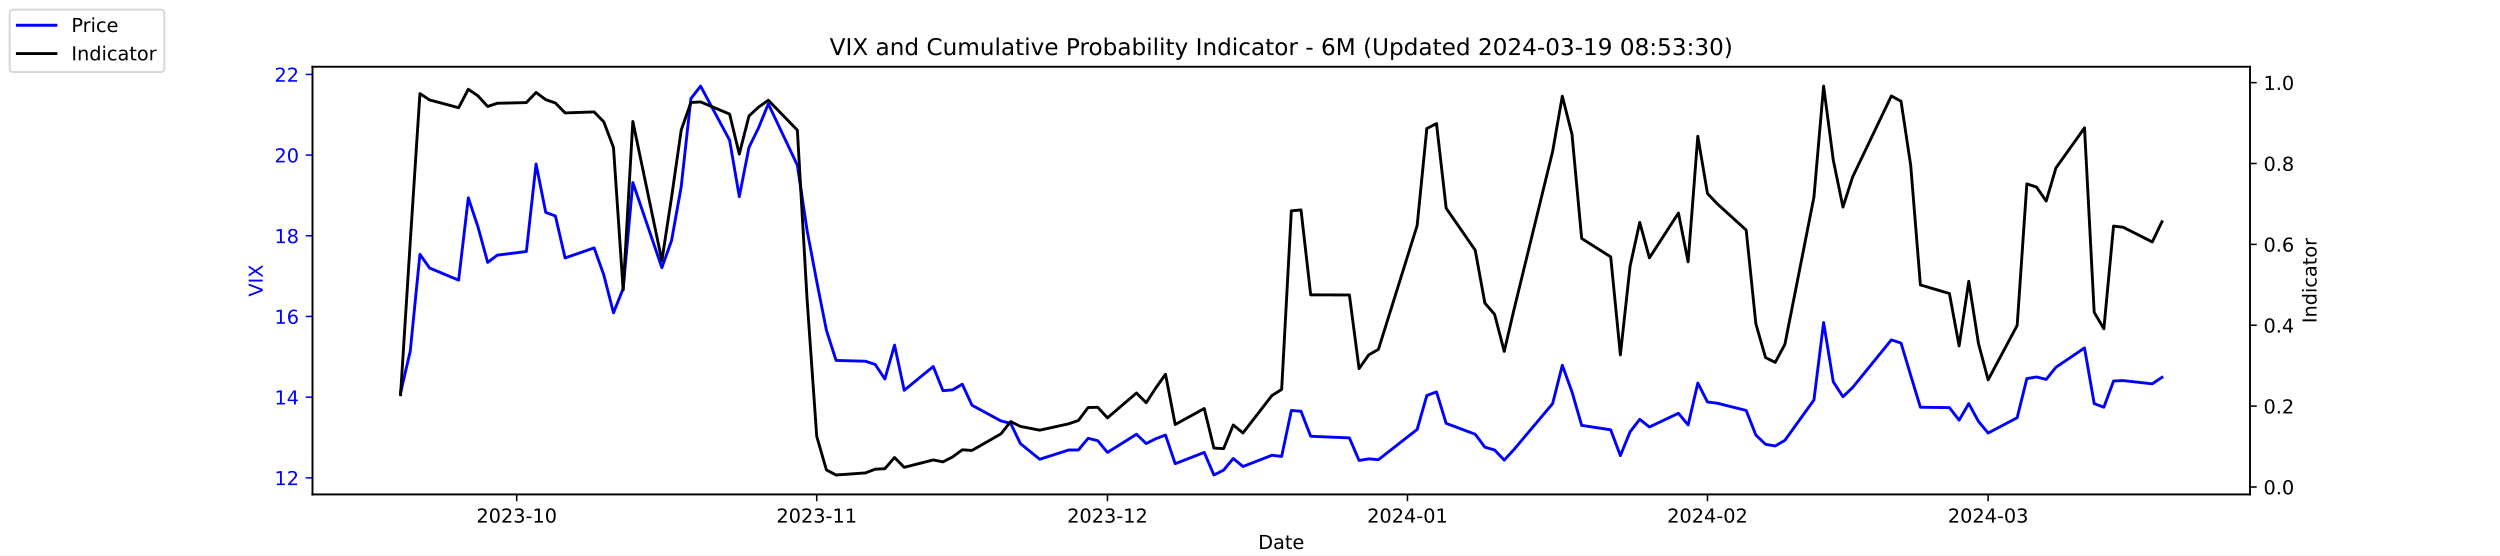
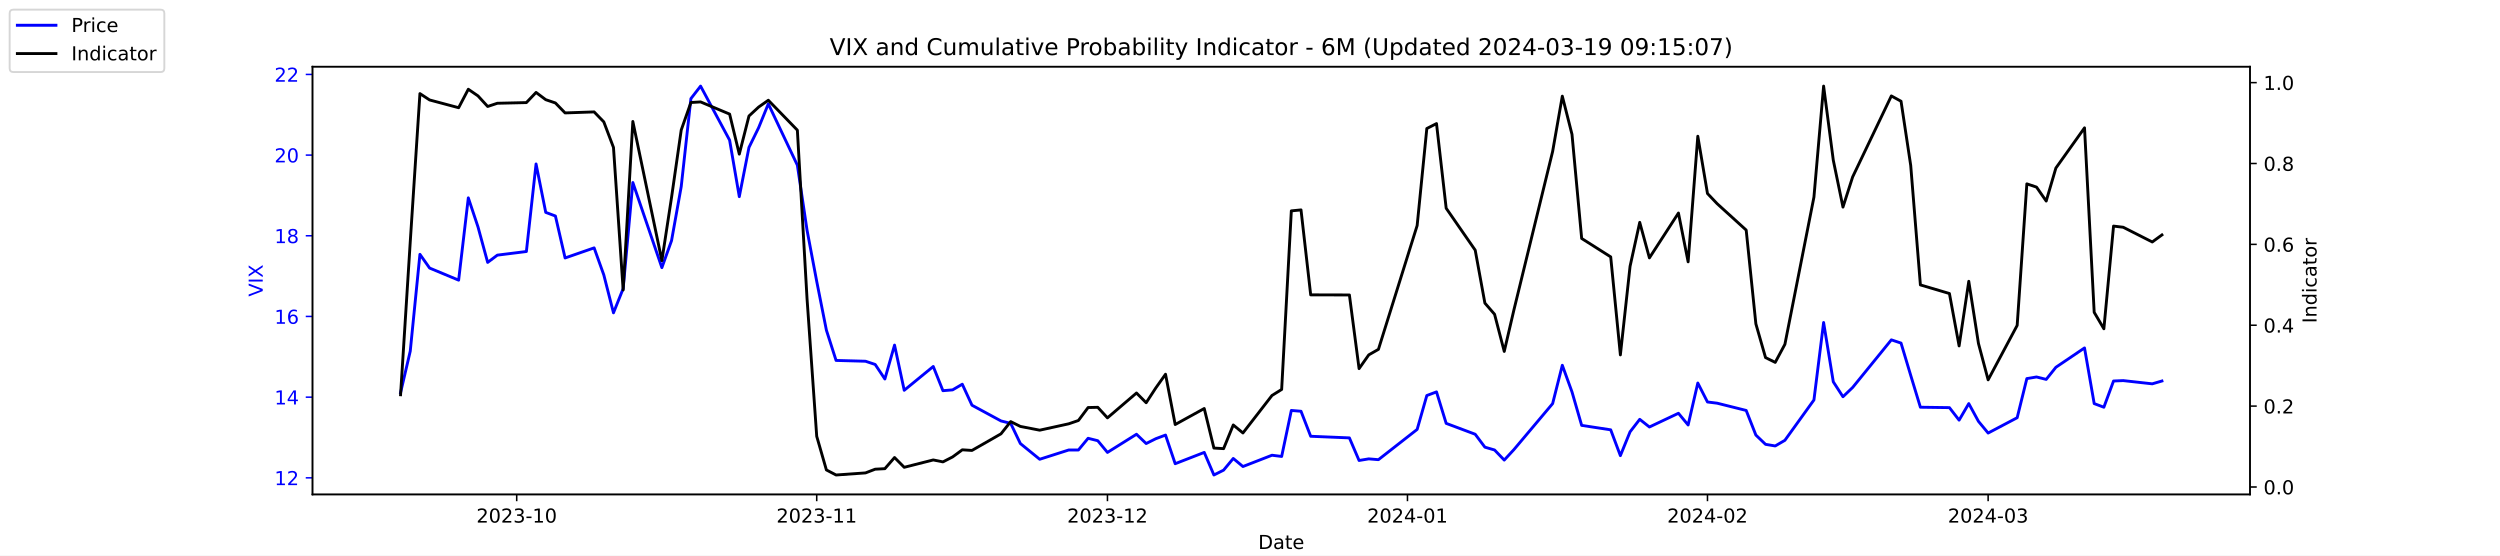
<svg xmlns="http://www.w3.org/2000/svg" xmlns:xlink="http://www.w3.org/1999/xlink" width="1296pt" height="288pt" viewBox="0 0 1296 288" version="1.1">
  <defs>
    <style type="text/css">*{stroke-linejoin: round; stroke-linecap: butt}</style>
  </defs>
  <g id="figure_1">
    <g id="patch_1">
      <path d="M 0 288  L 1296 288  L 1296 0  L 0 0  z " style="fill: #ffffff" />
    </g>
    <g id="axes_1">
      <g id="patch_2">
        <path d="M 162 256.32  L 1166.4 256.32  L 1166.4 34.56  L 162 34.56  z " style="fill: #ffffff" />
      </g>
      <g id="matplotlib.axis_1">
        <g id="xtick_1">
          <g id="line2d_1">
            <defs>
-               <path id="m865f2515a5" d="M 0 0  L 0 3.5  " style="stroke: #000000; stroke-width: 0.8" />
+               <path id="mabe682e24e" d="M 0 0  L 0 3.5  " style="stroke: #000000; stroke-width: 0.8" />
            </defs>
            <g>
-               <use xlink:href="#m865f2515a5" x="267.858" y="256.32" style="stroke: #000000; stroke-width: 0.8" />
+               <use xlink:href="#mabe682e24e" x="267.858" y="256.32" style="stroke: #000000; stroke-width: 0.8" />
            </g>
          </g>
          <g id="text_1">
            <g transform="translate(246.9669 270.9184) scale(0.1 -0.1)">
              <defs>
                <path id="DejaVuSans-32" d="M 1228 531  L 3431 531  L 3431 0  L 469 0  L 469 531  Q 828 903 1448 1529  Q 2069 2156 2228 2338  Q 2531 2678 2651 2914  Q 2772 3150 2772 3378  Q 2772 3750 2511 3984  Q 2250 4219 1831 4219  Q 1534 4219 1204 4116  Q 875 4013 500 3803  L 500 4441  Q 881 4594 1212 4672  Q 1544 4750 1819 4750  Q 2544 4750 2975 4387  Q 3406 4025 3406 3419  Q 3406 3131 3298 2873  Q 3191 2616 2906 2266  Q 2828 2175 2409 1742  Q 1991 1309 1228 531  z " transform="scale(0.015625)" />
                <path id="DejaVuSans-30" d="M 2034 4250  Q 1547 4250 1301 3770  Q 1056 3291 1056 2328  Q 1056 1369 1301 889  Q 1547 409 2034 409  Q 2525 409 2770 889  Q 3016 1369 3016 2328  Q 3016 3291 2770 3770  Q 2525 4250 2034 4250  z M 2034 4750  Q 2819 4750 3233 4129  Q 3647 3509 3647 2328  Q 3647 1150 3233 529  Q 2819 -91 2034 -91  Q 1250 -91 836 529  Q 422 1150 422 2328  Q 422 3509 836 4129  Q 1250 4750 2034 4750  z " transform="scale(0.015625)" />
                <path id="DejaVuSans-33" d="M 2597 2516  Q 3050 2419 3304 2112  Q 3559 1806 3559 1356  Q 3559 666 3084 287  Q 2609 -91 1734 -91  Q 1441 -91 1130 -33  Q 819 25 488 141  L 488 750  Q 750 597 1062 519  Q 1375 441 1716 441  Q 2309 441 2620 675  Q 2931 909 2931 1356  Q 2931 1769 2642 2001  Q 2353 2234 1838 2234  L 1294 2234  L 1294 2753  L 1863 2753  Q 2328 2753 2575 2939  Q 2822 3125 2822 3475  Q 2822 3834 2567 4026  Q 2313 4219 1838 4219  Q 1578 4219 1281 4162  Q 984 4106 628 3988  L 628 4550  Q 988 4650 1302 4700  Q 1616 4750 1894 4750  Q 2613 4750 3031 4423  Q 3450 4097 3450 3541  Q 3450 3153 3228 2886  Q 3006 2619 2597 2516  z " transform="scale(0.015625)" />
                <path id="DejaVuSans-2d" d="M 313 2009  L 1997 2009  L 1997 1497  L 313 1497  L 313 2009  z " transform="scale(0.015625)" />
                <path id="DejaVuSans-31" d="M 794 531  L 1825 531  L 1825 4091  L 703 3866  L 703 4441  L 1819 4666  L 2450 4666  L 2450 531  L 3481 531  L 3481 0  L 794 0  L 794 531  z " transform="scale(0.015625)" />
              </defs>
              <use xlink:href="#DejaVuSans-32" />
              <use xlink:href="#DejaVuSans-30" x="63.623" />
              <use xlink:href="#DejaVuSans-32" x="127.246" />
              <use xlink:href="#DejaVuSans-33" x="190.869" />
              <use xlink:href="#DejaVuSans-2d" x="254.492" />
              <use xlink:href="#DejaVuSans-31" x="290.576" />
              <use xlink:href="#DejaVuSans-30" x="354.199" />
            </g>
          </g>
        </g>
        <g id="xtick_2">
          <g id="line2d_2">
            <g>
-               <use xlink:href="#m865f2515a5" x="423.385" y="256.32" style="stroke: #000000; stroke-width: 0.8" />
+               <use xlink:href="#mabe682e24e" x="423.385" y="256.32" style="stroke: #000000; stroke-width: 0.8" />
            </g>
          </g>
          <g id="text_2">
            <g transform="translate(402.4934 270.9184) scale(0.1 -0.1)">
              <use xlink:href="#DejaVuSans-32" />
              <use xlink:href="#DejaVuSans-30" x="63.623" />
              <use xlink:href="#DejaVuSans-32" x="127.246" />
              <use xlink:href="#DejaVuSans-33" x="190.869" />
              <use xlink:href="#DejaVuSans-2d" x="254.492" />
              <use xlink:href="#DejaVuSans-31" x="290.576" />
              <use xlink:href="#DejaVuSans-31" x="354.199" />
            </g>
          </g>
        </g>
        <g id="xtick_3">
          <g id="line2d_3">
            <g>
-               <use xlink:href="#m865f2515a5" x="574.103" y="256.32" style="stroke: #000000; stroke-width: 0.8" />
+               <use xlink:href="#mabe682e24e" x="574.103" y="256.32" style="stroke: #000000; stroke-width: 0.8" />
            </g>
          </g>
          <g id="text_3">
            <g transform="translate(553.2119 270.9184) scale(0.1 -0.1)">
              <use xlink:href="#DejaVuSans-32" />
              <use xlink:href="#DejaVuSans-30" x="63.623" />
              <use xlink:href="#DejaVuSans-32" x="127.246" />
              <use xlink:href="#DejaVuSans-33" x="190.869" />
              <use xlink:href="#DejaVuSans-2d" x="254.492" />
              <use xlink:href="#DejaVuSans-31" x="290.576" />
              <use xlink:href="#DejaVuSans-32" x="354.199" />
            </g>
          </g>
        </g>
        <g id="xtick_4">
          <g id="line2d_4">
            <g>
-               <use xlink:href="#m865f2515a5" x="729.63" y="256.32" style="stroke: #000000; stroke-width: 0.8" />
+               <use xlink:href="#mabe682e24e" x="729.63" y="256.32" style="stroke: #000000; stroke-width: 0.8" />
            </g>
          </g>
          <g id="text_4">
            <g transform="translate(708.7384 270.9184) scale(0.1 -0.1)">
              <defs>
                <path id="DejaVuSans-34" d="M 2419 4116  L 825 1625  L 2419 1625  L 2419 4116  z M 2253 4666  L 3047 4666  L 3047 1625  L 3713 1625  L 3713 1100  L 3047 1100  L 3047 0  L 2419 0  L 2419 1100  L 313 1100  L 313 1709  L 2253 4666  z " transform="scale(0.015625)" />
              </defs>
              <use xlink:href="#DejaVuSans-32" />
              <use xlink:href="#DejaVuSans-30" x="63.623" />
              <use xlink:href="#DejaVuSans-32" x="127.246" />
              <use xlink:href="#DejaVuSans-34" x="190.869" />
              <use xlink:href="#DejaVuSans-2d" x="254.492" />
              <use xlink:href="#DejaVuSans-30" x="290.576" />
              <use xlink:href="#DejaVuSans-31" x="354.199" />
            </g>
          </g>
        </g>
        <g id="xtick_5">
          <g id="line2d_5">
            <g>
-               <use xlink:href="#m865f2515a5" x="885.156" y="256.32" style="stroke: #000000; stroke-width: 0.8" />
+               <use xlink:href="#mabe682e24e" x="885.156" y="256.32" style="stroke: #000000; stroke-width: 0.8" />
            </g>
          </g>
          <g id="text_5">
            <g transform="translate(864.2649 270.9184) scale(0.1 -0.1)">
              <use xlink:href="#DejaVuSans-32" />
              <use xlink:href="#DejaVuSans-30" x="63.623" />
              <use xlink:href="#DejaVuSans-32" x="127.246" />
              <use xlink:href="#DejaVuSans-34" x="190.869" />
              <use xlink:href="#DejaVuSans-2d" x="254.492" />
              <use xlink:href="#DejaVuSans-30" x="290.576" />
              <use xlink:href="#DejaVuSans-32" x="354.199" />
            </g>
          </g>
        </g>
        <g id="xtick_6">
          <g id="line2d_6">
            <g>
-               <use xlink:href="#m865f2515a5" x="1030.649" y="256.32" style="stroke: #000000; stroke-width: 0.8" />
+               <use xlink:href="#mabe682e24e" x="1030.649" y="256.32" style="stroke: #000000; stroke-width: 0.8" />
            </g>
          </g>
          <g id="text_6">
            <g transform="translate(1009.757 270.9184) scale(0.1 -0.1)">
              <use xlink:href="#DejaVuSans-32" />
              <use xlink:href="#DejaVuSans-30" x="63.623" />
              <use xlink:href="#DejaVuSans-32" x="127.246" />
              <use xlink:href="#DejaVuSans-34" x="190.869" />
              <use xlink:href="#DejaVuSans-2d" x="254.492" />
              <use xlink:href="#DejaVuSans-30" x="290.576" />
              <use xlink:href="#DejaVuSans-33" x="354.199" />
            </g>
          </g>
        </g>
        <g id="text_7">
          <g transform="translate(652.2492 284.5966) scale(0.1 -0.1)">
            <defs>
              <path id="DejaVuSans-44" d="M 1259 4147  L 1259 519  L 2022 519  Q 2988 519 3436 956  Q 3884 1394 3884 2338  Q 3884 3275 3436 3711  Q 2988 4147 2022 4147  L 1259 4147  z M 628 4666  L 1925 4666  Q 3281 4666 3915 4102  Q 4550 3538 4550 2338  Q 4550 1131 3912 565  Q 3275 0 1925 0  L 628 0  L 628 4666  z " transform="scale(0.015625)" />
              <path id="DejaVuSans-61" d="M 2194 1759  Q 1497 1759 1228 1600  Q 959 1441 959 1056  Q 959 750 1161 570  Q 1363 391 1709 391  Q 2188 391 2477 730  Q 2766 1069 2766 1631  L 2766 1759  L 2194 1759  z M 3341 1997  L 3341 0  L 2766 0  L 2766 531  Q 2569 213 2275 61  Q 1981 -91 1556 -91  Q 1019 -91 701 211  Q 384 513 384 1019  Q 384 1609 779 1909  Q 1175 2209 1959 2209  L 2766 2209  L 2766 2266  Q 2766 2663 2505 2880  Q 2244 3097 1772 3097  Q 1472 3097 1187 3025  Q 903 2953 641 2809  L 641 3341  Q 956 3463 1253 3523  Q 1550 3584 1831 3584  Q 2591 3584 2966 3190  Q 3341 2797 3341 1997  z " transform="scale(0.015625)" />
              <path id="DejaVuSans-74" d="M 1172 4494  L 1172 3500  L 2356 3500  L 2356 3053  L 1172 3053  L 1172 1153  Q 1172 725 1289 603  Q 1406 481 1766 481  L 2356 481  L 2356 0  L 1766 0  Q 1100 0 847 248  Q 594 497 594 1153  L 594 3053  L 172 3053  L 172 3500  L 594 3500  L 594 4494  L 1172 4494  z " transform="scale(0.015625)" />
              <path id="DejaVuSans-65" d="M 3597 1894  L 3597 1613  L 953 1613  Q 991 1019 1311 708  Q 1631 397 2203 397  Q 2534 397 2845 478  Q 3156 559 3463 722  L 3463 178  Q 3153 47 2828 -22  Q 2503 -91 2169 -91  Q 1331 -91 842 396  Q 353 884 353 1716  Q 353 2575 817 3079  Q 1281 3584 2069 3584  Q 2775 3584 3186 3129  Q 3597 2675 3597 1894  z M 3022 2063  Q 3016 2534 2758 2815  Q 2500 3097 2075 3097  Q 1594 3097 1305 2825  Q 1016 2553 972 2059  L 3022 2063  z " transform="scale(0.015625)" />
            </defs>
            <use xlink:href="#DejaVuSans-44" />
            <use xlink:href="#DejaVuSans-61" x="77.002" />
            <use xlink:href="#DejaVuSans-74" x="138.281" />
            <use xlink:href="#DejaVuSans-65" x="177.49" />
          </g>
        </g>
      </g>
      <g id="matplotlib.axis_2">
        <g id="ytick_1">
          <g id="line2d_7">
            <defs>
-               <path id="m260fa44868" d="M 0 0  L -3.5 0  " style="stroke: #0000ff; stroke-width: 0.8" />
+               <path id="m99c207f25d" d="M 0 0  L -3.5 0  " style="stroke: #0000ff; stroke-width: 0.8" />
            </defs>
            <g>
-               <use xlink:href="#m260fa44868" x="162" y="247.704" style="fill: #0000ff; stroke: #0000ff; stroke-width: 0.8" />
+               <use xlink:href="#m99c207f25d" x="162" y="247.704" style="fill: #0000ff; stroke: #0000ff; stroke-width: 0.8" />
            </g>
          </g>
          <g id="text_8">
            <g style="fill: #0000ff" transform="translate(142.275 251.5031) scale(0.1 -0.1)">
              <use xlink:href="#DejaVuSans-31" />
              <use xlink:href="#DejaVuSans-32" x="63.623" />
            </g>
          </g>
        </g>
        <g id="ytick_2">
          <g id="line2d_8">
            <g>
-               <use xlink:href="#m260fa44868" x="162" y="205.878" style="fill: #0000ff; stroke: #0000ff; stroke-width: 0.8" />
+               <use xlink:href="#m99c207f25d" x="162" y="205.878" style="fill: #0000ff; stroke: #0000ff; stroke-width: 0.8" />
            </g>
          </g>
          <g id="text_9">
            <g style="fill: #0000ff" transform="translate(142.275 209.6774) scale(0.1 -0.1)">
              <use xlink:href="#DejaVuSans-31" />
              <use xlink:href="#DejaVuSans-34" x="63.623" />
            </g>
          </g>
        </g>
        <g id="ytick_3">
          <g id="line2d_9">
            <g>
-               <use xlink:href="#m260fa44868" x="162" y="164.052" style="fill: #0000ff; stroke: #0000ff; stroke-width: 0.8" />
+               <use xlink:href="#m99c207f25d" x="162" y="164.052" style="fill: #0000ff; stroke: #0000ff; stroke-width: 0.8" />
            </g>
          </g>
          <g id="text_10">
            <g style="fill: #0000ff" transform="translate(142.275 167.8517) scale(0.1 -0.1)">
              <defs>
                <path id="DejaVuSans-36" d="M 2113 2584  Q 1688 2584 1439 2293  Q 1191 2003 1191 1497  Q 1191 994 1439 701  Q 1688 409 2113 409  Q 2538 409 2786 701  Q 3034 994 3034 1497  Q 3034 2003 2786 2293  Q 2538 2584 2113 2584  z M 3366 4563  L 3366 3988  Q 3128 4100 2886 4159  Q 2644 4219 2406 4219  Q 1781 4219 1451 3797  Q 1122 3375 1075 2522  Q 1259 2794 1537 2939  Q 1816 3084 2150 3084  Q 2853 3084 3261 2657  Q 3669 2231 3669 1497  Q 3669 778 3244 343  Q 2819 -91 2113 -91  Q 1303 -91 875 529  Q 447 1150 447 2328  Q 447 3434 972 4092  Q 1497 4750 2381 4750  Q 2619 4750 2861 4703  Q 3103 4656 3366 4563  z " transform="scale(0.015625)" />
              </defs>
              <use xlink:href="#DejaVuSans-31" />
              <use xlink:href="#DejaVuSans-36" x="63.623" />
            </g>
          </g>
        </g>
        <g id="ytick_4">
          <g id="line2d_10">
            <g>
-               <use xlink:href="#m260fa44868" x="162" y="122.227" style="fill: #0000ff; stroke: #0000ff; stroke-width: 0.8" />
+               <use xlink:href="#m99c207f25d" x="162" y="122.227" style="fill: #0000ff; stroke: #0000ff; stroke-width: 0.8" />
            </g>
          </g>
          <g id="text_11">
            <g style="fill: #0000ff" transform="translate(142.275 126.0259) scale(0.1 -0.1)">
              <defs>
                <path id="DejaVuSans-38" d="M 2034 2216  Q 1584 2216 1326 1975  Q 1069 1734 1069 1313  Q 1069 891 1326 650  Q 1584 409 2034 409  Q 2484 409 2743 651  Q 3003 894 3003 1313  Q 3003 1734 2745 1975  Q 2488 2216 2034 2216  z M 1403 2484  Q 997 2584 770 2862  Q 544 3141 544 3541  Q 544 4100 942 4425  Q 1341 4750 2034 4750  Q 2731 4750 3128 4425  Q 3525 4100 3525 3541  Q 3525 3141 3298 2862  Q 3072 2584 2669 2484  Q 3125 2378 3379 2068  Q 3634 1759 3634 1313  Q 3634 634 3220 271  Q 2806 -91 2034 -91  Q 1263 -91 848 271  Q 434 634 434 1313  Q 434 1759 690 2068  Q 947 2378 1403 2484  z M 1172 3481  Q 1172 3119 1398 2916  Q 1625 2713 2034 2713  Q 2441 2713 2670 2916  Q 2900 3119 2900 3481  Q 2900 3844 2670 4047  Q 2441 4250 2034 4250  Q 1625 4250 1398 4047  Q 1172 3844 1172 3481  z " transform="scale(0.015625)" />
              </defs>
              <use xlink:href="#DejaVuSans-31" />
              <use xlink:href="#DejaVuSans-38" x="63.623" />
            </g>
          </g>
        </g>
        <g id="ytick_5">
          <g id="line2d_11">
            <g>
-               <use xlink:href="#m260fa44868" x="162" y="80.401" style="fill: #0000ff; stroke: #0000ff; stroke-width: 0.8" />
+               <use xlink:href="#m99c207f25d" x="162" y="80.401" style="fill: #0000ff; stroke: #0000ff; stroke-width: 0.8" />
            </g>
          </g>
          <g id="text_12">
            <g style="fill: #0000ff" transform="translate(142.275 84.2002) scale(0.1 -0.1)">
              <use xlink:href="#DejaVuSans-32" />
              <use xlink:href="#DejaVuSans-30" x="63.623" />
            </g>
          </g>
        </g>
        <g id="ytick_6">
          <g id="line2d_12">
            <g>
-               <use xlink:href="#m260fa44868" x="162" y="38.575" style="fill: #0000ff; stroke: #0000ff; stroke-width: 0.8" />
+               <use xlink:href="#m99c207f25d" x="162" y="38.575" style="fill: #0000ff; stroke: #0000ff; stroke-width: 0.8" />
            </g>
          </g>
          <g id="text_13">
            <g style="fill: #0000ff" transform="translate(142.275 42.37447) scale(0.1 -0.1)">
              <use xlink:href="#DejaVuSans-32" />
              <use xlink:href="#DejaVuSans-32" x="63.623" />
            </g>
          </g>
        </g>
        <g id="text_14">
          <g style="fill: #0000ff" transform="translate(136.1953 153.7603) rotate(-90) scale(0.1 -0.1)">
            <defs>
              <path id="DejaVuSans-56" d="M 1831 0  L 50 4666  L 709 4666  L 2188 738  L 3669 4666  L 4325 4666  L 2547 0  L 1831 0  z " transform="scale(0.015625)" />
              <path id="DejaVuSans-49" d="M 628 4666  L 1259 4666  L 1259 0  L 628 0  L 628 4666  z " transform="scale(0.015625)" />
              <path id="DejaVuSans-58" d="M 403 4666  L 1081 4666  L 2241 2931  L 3406 4666  L 4084 4666  L 2584 2425  L 4184 0  L 3506 0  L 2194 1984  L 872 0  L 191 0  L 1856 2491  L 403 4666  z " transform="scale(0.015625)" />
            </defs>
            <use xlink:href="#DejaVuSans-56" />
            <use xlink:href="#DejaVuSans-49" x="68.408" />
            <use xlink:href="#DejaVuSans-58" x="97.9" />
          </g>
        </g>
      </g>
      <g id="line2d_13">
-         <path d="M 207.655 203.578  L 212.672 182.037  L 217.689 131.847  L 222.705 138.957  L 237.756 145.231  L 242.773 102.569  L 247.79 117.626  L 252.807 136.029  L 257.824 132.265  L 272.875 130.383  L 277.892 85.002  L 282.909 110.097  L 287.926 111.979  L 292.943 133.729  L 307.994 128.501  L 313.011 142.512  L 318.028 162.17  L 323.045 149.623  L 328.062 94.622  L 343.113 138.748  L 348.13 124.736  L 353.147 96.713  L 358.164 51.123  L 363.181 44.64  L 378.232 72.663  L 383.249 101.941  L 388.266 76.428  L 393.283 66.18  L 398.3 53.842  L 413.351 85.629  L 418.368 119.299  L 423.385 145.858  L 428.402 171.163  L 433.419 186.847  L 448.679 187.266  L 453.696 188.939  L 458.713 196.467  L 463.73 178.901  L 468.747 202.323  L 483.798 189.984  L 488.815 202.532  L 493.832 202.114  L 498.849 199.186  L 503.866 210.061  L 518.917 218.217  L 523.934 219.472  L 528.951 229.928  L 538.984 238.084  L 554.035 233.274  L 559.052 233.274  L 564.069 227.209  L 569.086 228.464  L 574.103 234.529  L 589.154 225.118  L 594.171 229.928  L 599.188 227.418  L 604.205 225.536  L 609.222 240.384  L 624.273 234.529  L 629.29 246.24  L 634.307 243.73  L 639.324 237.666  L 644.341 241.848  L 659.392 235.993  L 664.409 236.62  L 669.426 212.779  L 674.443 213.198  L 679.46 226.164  L 699.528 227  L 704.545 238.711  L 709.562 237.875  L 714.579 238.293  L 734.647 222.608  L 739.664 205.042  L 744.681 203.159  L 749.698 219.472  L 764.749 225.118  L 769.766 231.81  L 774.783 233.274  L 779.8 238.502  L 784.817 233.065  L 804.885 209.224  L 809.902 189.357  L 814.919 203.159  L 819.936 220.517  L 834.986 222.818  L 840.003 236.202  L 845.02 223.863  L 850.037 217.38  L 855.054 221.354  L 870.105 214.243  L 875.122 220.308  L 880.139 198.559  L 885.156 208.388  L 890.173 209.015  L 905.224 212.779  L 910.241 225.536  L 915.258 230.346  L 920.275 231.183  L 925.292 228.255  L 940.343 207.342  L 945.36 167.189  L 950.377 197.931  L 955.394 205.669  L 960.411 200.859  L 980.479 176.182  L 985.496 177.855  L 990.513 194.585  L 995.53 211.106  L 1010.581 211.316  L 1015.598 217.798  L 1020.615 209.224  L 1025.632 218.426  L 1030.649 224.491  L 1045.7 216.544  L 1050.717 196.258  L 1055.734 195.422  L 1060.751 196.677  L 1065.768 190.403  L 1080.61 180.364  L 1085.627 209.224  L 1090.644 211.106  L 1095.661 197.513  L 1100.678 197.304  L 1115.728 198.977  L 1120.745 195.631  " clip-path="url(#p97928263a8)" style="fill: none; stroke: #0000ff; stroke-width: 1.5; stroke-linecap: square" />
+         <path d="M 207.655 203.578  L 212.672 182.037  L 217.689 131.847  L 222.705 138.957  L 237.756 145.231  L 242.773 102.569  L 247.79 117.626  L 252.807 136.029  L 257.824 132.265  L 272.875 130.383  L 277.892 85.002  L 282.909 110.097  L 287.926 111.979  L 292.943 133.729  L 307.994 128.501  L 313.011 142.512  L 318.028 162.17  L 323.045 149.623  L 328.062 94.622  L 343.113 138.748  L 348.13 124.736  L 353.147 96.713  L 358.164 51.123  L 363.181 44.64  L 378.232 72.663  L 383.249 101.941  L 388.266 76.428  L 393.283 66.18  L 398.3 53.842  L 413.351 85.629  L 418.368 119.299  L 423.385 145.858  L 428.402 171.163  L 433.419 186.847  L 448.679 187.266  L 453.696 188.939  L 458.713 196.467  L 463.73 178.901  L 468.747 202.323  L 483.798 189.984  L 488.815 202.532  L 493.832 202.114  L 498.849 199.186  L 503.866 210.061  L 518.917 218.217  L 523.934 219.472  L 528.951 229.928  L 538.984 238.084  L 554.035 233.274  L 559.052 233.274  L 564.069 227.209  L 569.086 228.464  L 574.103 234.529  L 589.154 225.118  L 594.171 229.928  L 599.188 227.418  L 604.205 225.536  L 609.222 240.384  L 624.273 234.529  L 629.29 246.24  L 634.307 243.73  L 639.324 237.666  L 644.341 241.848  L 659.392 235.993  L 664.409 236.62  L 669.426 212.779  L 674.443 213.198  L 679.46 226.164  L 699.528 227  L 704.545 238.711  L 709.562 237.875  L 714.579 238.293  L 734.647 222.608  L 739.664 205.042  L 744.681 203.159  L 749.698 219.472  L 764.749 225.118  L 769.766 231.81  L 774.783 233.274  L 779.8 238.502  L 784.817 233.065  L 804.885 209.224  L 809.902 189.357  L 814.919 203.159  L 819.936 220.517  L 834.986 222.818  L 840.003 236.202  L 845.02 223.863  L 850.037 217.38  L 855.054 221.354  L 870.105 214.243  L 875.122 220.308  L 880.139 198.559  L 885.156 208.388  L 890.173 209.015  L 905.224 212.779  L 910.241 225.536  L 915.258 230.346  L 920.275 231.183  L 925.292 228.255  L 940.343 207.342  L 945.36 167.189  L 950.377 197.931  L 955.394 205.669  L 960.411 200.859  L 980.479 176.182  L 985.496 177.855  L 990.513 194.585  L 995.53 211.106  L 1010.581 211.316  L 1015.598 217.798  L 1020.615 209.224  L 1025.632 218.426  L 1030.649 224.491  L 1045.7 216.544  L 1050.717 196.258  L 1055.734 195.422  L 1060.751 196.677  L 1065.768 190.403  L 1080.61 180.364  L 1085.627 209.224  L 1090.644 211.106  L 1095.661 197.513  L 1100.678 197.304  L 1115.728 198.977  L 1120.745 197.513  " clip-path="url(#pa9d8983593)" style="fill: none; stroke: #0000ff; stroke-width: 1.5; stroke-linecap: square" />
      </g>
      <g id="patch_3">
        <path d="M 162 256.32  L 162 34.56  " style="fill: none; stroke: #000000; stroke-width: 0.8; stroke-linejoin: miter; stroke-linecap: square" />
      </g>
      <g id="patch_4">
        <path d="M 1166.4 256.32  L 1166.4 34.56  " style="fill: none; stroke: #000000; stroke-width: 0.8; stroke-linejoin: miter; stroke-linecap: square" />
      </g>
      <g id="patch_5">
        <path d="M 162 256.32  L 1166.4 256.32  " style="fill: none; stroke: #000000; stroke-width: 0.8; stroke-linejoin: miter; stroke-linecap: square" />
      </g>
      <g id="patch_6">
        <path d="M 162 34.56  L 1166.4 34.56  " style="fill: none; stroke: #000000; stroke-width: 0.8; stroke-linejoin: miter; stroke-linecap: square" />
      </g>
    </g>
    <g id="axes_2">
      <g id="matplotlib.axis_3">
        <g id="ytick_7">
          <g id="line2d_14">
            <defs>
-               <path id="m374307a732" d="M 0 0  L 3.5 0  " style="stroke: #000000; stroke-width: 0.8" />
+               <path id="m7bb05e2621" d="M 0 0  L 3.5 0  " style="stroke: #000000; stroke-width: 0.8" />
            </defs>
            <g>
-               <use xlink:href="#m374307a732" x="1166.4" y="252.461" style="stroke: #000000; stroke-width: 0.8" />
+               <use xlink:href="#m7bb05e2621" x="1166.4" y="252.461" style="stroke: #000000; stroke-width: 0.8" />
            </g>
          </g>
          <g id="text_15">
            <g transform="translate(1173.4 256.2606) scale(0.1 -0.1)">
              <defs>
                <path id="DejaVuSans-2e" d="M 684 794  L 1344 794  L 1344 0  L 684 0  L 684 794  z " transform="scale(0.015625)" />
              </defs>
              <use xlink:href="#DejaVuSans-30" />
              <use xlink:href="#DejaVuSans-2e" x="63.623" />
              <use xlink:href="#DejaVuSans-30" x="95.41" />
            </g>
          </g>
        </g>
        <g id="ytick_8">
          <g id="line2d_15">
            <g>
-               <use xlink:href="#m374307a732" x="1166.4" y="210.535" style="stroke: #000000; stroke-width: 0.8" />
+               <use xlink:href="#m7bb05e2621" x="1166.4" y="210.535" style="stroke: #000000; stroke-width: 0.8" />
            </g>
          </g>
          <g id="text_16">
            <g transform="translate(1173.4 214.3337) scale(0.1 -0.1)">
              <use xlink:href="#DejaVuSans-30" />
              <use xlink:href="#DejaVuSans-2e" x="63.623" />
              <use xlink:href="#DejaVuSans-32" x="95.41" />
            </g>
          </g>
        </g>
        <g id="ytick_9">
          <g id="line2d_16">
            <g>
-               <use xlink:href="#m374307a732" x="1166.4" y="168.608" style="stroke: #000000; stroke-width: 0.8" />
+               <use xlink:href="#m7bb05e2621" x="1166.4" y="168.608" style="stroke: #000000; stroke-width: 0.8" />
            </g>
          </g>
          <g id="text_17">
            <g transform="translate(1173.4 172.4068) scale(0.1 -0.1)">
              <use xlink:href="#DejaVuSans-30" />
              <use xlink:href="#DejaVuSans-2e" x="63.623" />
              <use xlink:href="#DejaVuSans-34" x="95.41" />
            </g>
          </g>
        </g>
        <g id="ytick_10">
          <g id="line2d_17">
            <g>
-               <use xlink:href="#m374307a732" x="1166.4" y="126.681" style="stroke: #000000; stroke-width: 0.8" />
+               <use xlink:href="#m7bb05e2621" x="1166.4" y="126.681" style="stroke: #000000; stroke-width: 0.8" />
            </g>
          </g>
          <g id="text_18">
            <g transform="translate(1173.4 130.4799) scale(0.1 -0.1)">
              <use xlink:href="#DejaVuSans-30" />
              <use xlink:href="#DejaVuSans-2e" x="63.623" />
              <use xlink:href="#DejaVuSans-36" x="95.41" />
            </g>
          </g>
        </g>
        <g id="ytick_11">
          <g id="line2d_18">
            <g>
-               <use xlink:href="#m374307a732" x="1166.4" y="84.754" style="stroke: #000000; stroke-width: 0.8" />
+               <use xlink:href="#m7bb05e2621" x="1166.4" y="84.754" style="stroke: #000000; stroke-width: 0.8" />
            </g>
          </g>
          <g id="text_19">
            <g transform="translate(1173.4 88.55298) scale(0.1 -0.1)">
              <use xlink:href="#DejaVuSans-30" />
              <use xlink:href="#DejaVuSans-2e" x="63.623" />
              <use xlink:href="#DejaVuSans-38" x="95.41" />
            </g>
          </g>
        </g>
        <g id="ytick_12">
          <g id="line2d_19">
            <g>
-               <use xlink:href="#m374307a732" x="1166.4" y="42.827" style="stroke: #000000; stroke-width: 0.8" />
+               <use xlink:href="#m7bb05e2621" x="1166.4" y="42.827" style="stroke: #000000; stroke-width: 0.8" />
            </g>
          </g>
          <g id="text_20">
            <g transform="translate(1173.4 46.62607) scale(0.1 -0.1)">
              <use xlink:href="#DejaVuSans-31" />
              <use xlink:href="#DejaVuSans-2e" x="63.623" />
              <use xlink:href="#DejaVuSans-30" x="95.41" />
            </g>
          </g>
        </g>
        <g id="text_21">
          <g transform="translate(1200.902 167.5353) rotate(-90) scale(0.1 -0.1)">
            <defs>
              <path id="DejaVuSans-6e" d="M 3513 2113  L 3513 0  L 2938 0  L 2938 2094  Q 2938 2591 2744 2837  Q 2550 3084 2163 3084  Q 1697 3084 1428 2787  Q 1159 2491 1159 1978  L 1159 0  L 581 0  L 581 3500  L 1159 3500  L 1159 2956  Q 1366 3272 1645 3428  Q 1925 3584 2291 3584  Q 2894 3584 3203 3211  Q 3513 2838 3513 2113  z " transform="scale(0.015625)" />
              <path id="DejaVuSans-64" d="M 2906 2969  L 2906 4863  L 3481 4863  L 3481 0  L 2906 0  L 2906 525  Q 2725 213 2448 61  Q 2172 -91 1784 -91  Q 1150 -91 751 415  Q 353 922 353 1747  Q 353 2572 751 3078  Q 1150 3584 1784 3584  Q 2172 3584 2448 3432  Q 2725 3281 2906 2969  z M 947 1747  Q 947 1113 1208 752  Q 1469 391 1925 391  Q 2381 391 2643 752  Q 2906 1113 2906 1747  Q 2906 2381 2643 2742  Q 2381 3103 1925 3103  Q 1469 3103 1208 2742  Q 947 2381 947 1747  z " transform="scale(0.015625)" />
              <path id="DejaVuSans-69" d="M 603 3500  L 1178 3500  L 1178 0  L 603 0  L 603 3500  z M 603 4863  L 1178 4863  L 1178 4134  L 603 4134  L 603 4863  z " transform="scale(0.015625)" />
              <path id="DejaVuSans-63" d="M 3122 3366  L 3122 2828  Q 2878 2963 2633 3030  Q 2388 3097 2138 3097  Q 1578 3097 1268 2742  Q 959 2388 959 1747  Q 959 1106 1268 751  Q 1578 397 2138 397  Q 2388 397 2633 464  Q 2878 531 3122 666  L 3122 134  Q 2881 22 2623 -34  Q 2366 -91 2075 -91  Q 1284 -91 818 406  Q 353 903 353 1747  Q 353 2603 823 3093  Q 1294 3584 2113 3584  Q 2378 3584 2631 3529  Q 2884 3475 3122 3366  z " transform="scale(0.015625)" />
              <path id="DejaVuSans-6f" d="M 1959 3097  Q 1497 3097 1228 2736  Q 959 2375 959 1747  Q 959 1119 1226 758  Q 1494 397 1959 397  Q 2419 397 2687 759  Q 2956 1122 2956 1747  Q 2956 2369 2687 2733  Q 2419 3097 1959 3097  z M 1959 3584  Q 2709 3584 3137 3096  Q 3566 2609 3566 1747  Q 3566 888 3137 398  Q 2709 -91 1959 -91  Q 1206 -91 779 398  Q 353 888 353 1747  Q 353 2609 779 3096  Q 1206 3584 1959 3584  z " transform="scale(0.015625)" />
              <path id="DejaVuSans-72" d="M 2631 2963  Q 2534 3019 2420 3045  Q 2306 3072 2169 3072  Q 1681 3072 1420 2755  Q 1159 2438 1159 1844  L 1159 0  L 581 0  L 581 3500  L 1159 3500  L 1159 2956  Q 1341 3275 1631 3429  Q 1922 3584 2338 3584  Q 2397 3584 2469 3576  Q 2541 3569 2628 3553  L 2631 2963  z " transform="scale(0.015625)" />
            </defs>
            <use xlink:href="#DejaVuSans-49" />
            <use xlink:href="#DejaVuSans-6e" x="29.492" />
            <use xlink:href="#DejaVuSans-64" x="92.871" />
            <use xlink:href="#DejaVuSans-69" x="156.348" />
            <use xlink:href="#DejaVuSans-63" x="184.131" />
            <use xlink:href="#DejaVuSans-61" x="239.111" />
            <use xlink:href="#DejaVuSans-74" x="300.391" />
            <use xlink:href="#DejaVuSans-6f" x="339.6" />
            <use xlink:href="#DejaVuSans-72" x="400.781" />
          </g>
        </g>
      </g>
      <g id="line2d_20">
-         <path d="M 207.655 204.637  L 212.672 125.36  L 217.689 48.523  L 222.705 51.818  L 237.756 55.84  L 242.773 46.27  L 247.79 49.714  L 252.807 55.196  L 257.824 53.533  L 272.875 53.183  L 277.892 47.919  L 282.909 51.676  L 287.926 53.378  L 292.943 58.536  L 307.994 58.014  L 313.011 63.187  L 318.028 76.444  L 323.045 150.306  L 328.062 62.975  L 343.113 135.12  L 348.13 102.306  L 353.147 67.397  L 358.164 53.146  L 363.181 52.833  L 378.232 59.145  L 383.249 79.898  L 388.266 60.134  L 393.283 55.494  L 398.3 51.97  L 413.351 67.473  L 418.368 154.832  L 423.385 226.181  L 428.402 243.614  L 433.419 246.24  L 448.679 245.155  L 453.696 243.23  L 458.713 242.964  L 463.73 237.183  L 468.747 242.25  L 483.798 238.435  L 488.815 239.446  L 493.832 236.871  L 498.849 233.181  L 503.866 233.507  L 518.917 224.892  L 523.934 218.558  L 528.951 221.057  L 538.984 223.009  L 554.035 219.7  L 559.052 217.982  L 564.069 211.268  L 569.086 211.153  L 574.103 216.619  L 589.154 203.731  L 594.171 208.779  L 599.188 201.073  L 604.205 194.005  L 609.222 220.075  L 624.273 211.773  L 629.29 232.27  L 634.307 232.576  L 639.324 220.306  L 644.341 224.445  L 659.392 205.016  L 664.409 201.89  L 669.426 109.314  L 674.443 108.817  L 679.46 152.854  L 699.528 152.91  L 704.545 191.088  L 709.562 183.971  L 714.579 181.099  L 734.647 116.924  L 739.664 66.625  L 744.681 64.069  L 749.698 107.95  L 764.749 129.692  L 769.766 157.129  L 774.783 162.918  L 779.8 182.173  L 784.817 160.638  L 804.885 78.509  L 809.902 49.855  L 814.919 69.641  L 819.936 123.62  L 834.986 133.166  L 840.003 183.971  L 845.02 138.075  L 850.037 115.269  L 855.054 133.687  L 870.105 110.438  L 875.122 135.725  L 880.139 70.632  L 885.156 100.32  L 890.173 105.601  L 905.224 119.275  L 910.241 167.88  L 915.258 185.376  L 920.275 187.855  L 925.292 178.494  L 940.343 102.174  L 945.36 44.64  L 950.377 83.051  L 955.394 107.357  L 960.411 91.715  L 980.479 49.731  L 985.496 52.489  L 990.513 85.756  L 995.53 147.7  L 1010.581 152.158  L 1015.598 179.324  L 1020.615 145.833  L 1025.632 178.052  L 1030.649 196.907  L 1045.7 168.687  L 1050.717 95.313  L 1055.734 96.993  L 1060.751 104.224  L 1065.768 87.118  L 1080.61 66.278  L 1085.627 161.903  L 1090.644 170.437  L 1095.661 117.21  L 1100.678 117.809  L 1115.728 125.441  L 1120.745 114.96  " clip-path="url(#p97928263a8)" style="fill: none; stroke: #000000; stroke-width: 1.5; stroke-linecap: square" />
+         <path d="M 207.655 204.637  L 212.672 125.36  L 217.689 48.523  L 222.705 51.818  L 237.756 55.84  L 242.773 46.27  L 247.79 49.714  L 252.807 55.196  L 257.824 53.533  L 272.875 53.183  L 277.892 47.919  L 282.909 51.676  L 287.926 53.378  L 292.943 58.536  L 307.994 58.014  L 313.011 63.187  L 318.028 76.444  L 323.045 150.306  L 328.062 62.975  L 343.113 135.12  L 348.13 102.306  L 353.147 67.397  L 358.164 53.146  L 363.181 52.833  L 378.232 59.145  L 383.249 79.898  L 388.266 60.134  L 393.283 55.494  L 398.3 51.97  L 413.351 67.473  L 418.368 154.832  L 423.385 226.181  L 428.402 243.614  L 433.419 246.24  L 448.679 245.155  L 453.696 243.23  L 458.713 242.964  L 463.73 237.183  L 468.747 242.25  L 483.798 238.435  L 488.815 239.446  L 493.832 236.871  L 498.849 233.181  L 503.866 233.507  L 518.917 224.892  L 523.934 218.558  L 528.951 221.057  L 538.984 223.009  L 554.035 219.7  L 559.052 217.982  L 564.069 211.268  L 569.086 211.153  L 574.103 216.619  L 589.154 203.731  L 594.171 208.779  L 599.188 201.073  L 604.205 194.005  L 609.222 220.075  L 624.273 211.773  L 629.29 232.27  L 634.307 232.576  L 639.324 220.306  L 644.341 224.445  L 659.392 205.016  L 664.409 201.89  L 669.426 109.314  L 674.443 108.817  L 679.46 152.854  L 699.528 152.91  L 704.545 191.088  L 709.562 183.971  L 714.579 181.099  L 734.647 116.924  L 739.664 66.625  L 744.681 64.069  L 749.698 107.95  L 764.749 129.692  L 769.766 157.129  L 774.783 162.918  L 779.8 182.173  L 784.817 160.638  L 804.885 78.509  L 809.902 49.855  L 814.919 69.641  L 819.936 123.62  L 834.986 133.166  L 840.003 183.971  L 845.02 138.075  L 850.037 115.269  L 855.054 133.687  L 870.105 110.438  L 875.122 135.725  L 880.139 70.632  L 885.156 100.32  L 890.173 105.601  L 905.224 119.275  L 910.241 167.88  L 915.258 185.376  L 920.275 187.855  L 925.292 178.494  L 940.343 102.174  L 945.36 44.64  L 950.377 83.051  L 955.394 107.357  L 960.411 91.715  L 980.479 49.731  L 985.496 52.489  L 990.513 85.756  L 995.53 147.7  L 1010.581 152.158  L 1015.598 179.324  L 1020.615 145.833  L 1025.632 178.052  L 1030.649 196.907  L 1045.7 168.687  L 1050.717 95.313  L 1055.734 96.993  L 1060.751 104.224  L 1065.768 87.118  L 1080.61 66.278  L 1085.627 161.903  L 1090.644 170.437  L 1095.661 117.21  L 1100.678 117.809  L 1115.728 125.441  L 1120.745 121.782  " clip-path="url(#pa9d8983593)" style="fill: none; stroke: #000000; stroke-width: 1.5; stroke-linecap: square" />
      </g>
      <g id="patch_7">
        <path d="M 162 256.32  L 162 34.56  " style="fill: none; stroke: #000000; stroke-width: 0.8; stroke-linejoin: miter; stroke-linecap: square" />
      </g>
      <g id="patch_8">
        <path d="M 1166.4 256.32  L 1166.4 34.56  " style="fill: none; stroke: #000000; stroke-width: 0.8; stroke-linejoin: miter; stroke-linecap: square" />
      </g>
      <g id="patch_9">
        <path d="M 162 256.32  L 1166.4 256.32  " style="fill: none; stroke: #000000; stroke-width: 0.8; stroke-linejoin: miter; stroke-linecap: square" />
      </g>
      <g id="patch_10">
        <path d="M 162 34.56  L 1166.4 34.56  " style="fill: none; stroke: #000000; stroke-width: 0.8; stroke-linejoin: miter; stroke-linecap: square" />
      </g>
      <g id="text_22">
        <g transform="translate(430.0941 28.56) scale(0.12 -0.12)">
          <defs>
            <path id="DejaVuSans-20" transform="scale(0.015625)" />
            <path id="DejaVuSans-43" d="M 4122 4306  L 4122 3641  Q 3803 3938 3442 4084  Q 3081 4231 2675 4231  Q 1875 4231 1450 3742  Q 1025 3253 1025 2328  Q 1025 1406 1450 917  Q 1875 428 2675 428  Q 3081 428 3442 575  Q 3803 722 4122 1019  L 4122 359  Q 3791 134 3420 21  Q 3050 -91 2638 -91  Q 1578 -91 968 557  Q 359 1206 359 2328  Q 359 3453 968 4101  Q 1578 4750 2638 4750  Q 3056 4750 3426 4639  Q 3797 4528 4122 4306  z " transform="scale(0.015625)" />
            <path id="DejaVuSans-75" d="M 544 1381  L 544 3500  L 1119 3500  L 1119 1403  Q 1119 906 1312 657  Q 1506 409 1894 409  Q 2359 409 2629 706  Q 2900 1003 2900 1516  L 2900 3500  L 3475 3500  L 3475 0  L 2900 0  L 2900 538  Q 2691 219 2414 64  Q 2138 -91 1772 -91  Q 1169 -91 856 284  Q 544 659 544 1381  z M 1991 3584  L 1991 3584  z " transform="scale(0.015625)" />
            <path id="DejaVuSans-6d" d="M 3328 2828  Q 3544 3216 3844 3400  Q 4144 3584 4550 3584  Q 5097 3584 5394 3201  Q 5691 2819 5691 2113  L 5691 0  L 5113 0  L 5113 2094  Q 5113 2597 4934 2840  Q 4756 3084 4391 3084  Q 3944 3084 3684 2787  Q 3425 2491 3425 1978  L 3425 0  L 2847 0  L 2847 2094  Q 2847 2600 2669 2842  Q 2491 3084 2119 3084  Q 1678 3084 1418 2786  Q 1159 2488 1159 1978  L 1159 0  L 581 0  L 581 3500  L 1159 3500  L 1159 2956  Q 1356 3278 1631 3431  Q 1906 3584 2284 3584  Q 2666 3584 2933 3390  Q 3200 3197 3328 2828  z " transform="scale(0.015625)" />
            <path id="DejaVuSans-6c" d="M 603 4863  L 1178 4863  L 1178 0  L 603 0  L 603 4863  z " transform="scale(0.015625)" />
            <path id="DejaVuSans-76" d="M 191 3500  L 800 3500  L 1894 563  L 2988 3500  L 3597 3500  L 2284 0  L 1503 0  L 191 3500  z " transform="scale(0.015625)" />
            <path id="DejaVuSans-50" d="M 1259 4147  L 1259 2394  L 2053 2394  Q 2494 2394 2734 2622  Q 2975 2850 2975 3272  Q 2975 3691 2734 3919  Q 2494 4147 2053 4147  L 1259 4147  z M 628 4666  L 2053 4666  Q 2838 4666 3239 4311  Q 3641 3956 3641 3272  Q 3641 2581 3239 2228  Q 2838 1875 2053 1875  L 1259 1875  L 1259 0  L 628 0  L 628 4666  z " transform="scale(0.015625)" />
            <path id="DejaVuSans-62" d="M 3116 1747  Q 3116 2381 2855 2742  Q 2594 3103 2138 3103  Q 1681 3103 1420 2742  Q 1159 2381 1159 1747  Q 1159 1113 1420 752  Q 1681 391 2138 391  Q 2594 391 2855 752  Q 3116 1113 3116 1747  z M 1159 2969  Q 1341 3281 1617 3432  Q 1894 3584 2278 3584  Q 2916 3584 3314 3078  Q 3713 2572 3713 1747  Q 3713 922 3314 415  Q 2916 -91 2278 -91  Q 1894 -91 1617 61  Q 1341 213 1159 525  L 1159 0  L 581 0  L 581 4863  L 1159 4863  L 1159 2969  z " transform="scale(0.015625)" />
            <path id="DejaVuSans-79" d="M 2059 -325  Q 1816 -950 1584 -1140  Q 1353 -1331 966 -1331  L 506 -1331  L 506 -850  L 844 -850  Q 1081 -850 1212 -737  Q 1344 -625 1503 -206  L 1606 56  L 191 3500  L 800 3500  L 1894 763  L 2988 3500  L 3597 3500  L 2059 -325  z " transform="scale(0.015625)" />
            <path id="DejaVuSans-4d" d="M 628 4666  L 1569 4666  L 2759 1491  L 3956 4666  L 4897 4666  L 4897 0  L 4281 0  L 4281 4097  L 3078 897  L 2444 897  L 1241 4097  L 1241 0  L 628 0  L 628 4666  z " transform="scale(0.015625)" />
            <path id="DejaVuSans-28" d="M 1984 4856  Q 1566 4138 1362 3434  Q 1159 2731 1159 2009  Q 1159 1288 1364 580  Q 1569 -128 1984 -844  L 1484 -844  Q 1016 -109 783 600  Q 550 1309 550 2009  Q 550 2706 781 3412  Q 1013 4119 1484 4856  L 1984 4856  z " transform="scale(0.015625)" />
            <path id="DejaVuSans-55" d="M 556 4666  L 1191 4666  L 1191 1831  Q 1191 1081 1462 751  Q 1734 422 2344 422  Q 2950 422 3222 751  Q 3494 1081 3494 1831  L 3494 4666  L 4128 4666  L 4128 1753  Q 4128 841 3676 375  Q 3225 -91 2344 -91  Q 1459 -91 1007 375  Q 556 841 556 1753  L 556 4666  z " transform="scale(0.015625)" />
            <path id="DejaVuSans-70" d="M 1159 525  L 1159 -1331  L 581 -1331  L 581 3500  L 1159 3500  L 1159 2969  Q 1341 3281 1617 3432  Q 1894 3584 2278 3584  Q 2916 3584 3314 3078  Q 3713 2572 3713 1747  Q 3713 922 3314 415  Q 2916 -91 2278 -91  Q 1894 -91 1617 61  Q 1341 213 1159 525  z M 3116 1747  Q 3116 2381 2855 2742  Q 2594 3103 2138 3103  Q 1681 3103 1420 2742  Q 1159 2381 1159 1747  Q 1159 1113 1420 752  Q 1681 391 2138 391  Q 2594 391 2855 752  Q 3116 1113 3116 1747  z " transform="scale(0.015625)" />
            <path id="DejaVuSans-39" d="M 703 97  L 703 672  Q 941 559 1184 500  Q 1428 441 1663 441  Q 2288 441 2617 861  Q 2947 1281 2994 2138  Q 2813 1869 2534 1725  Q 2256 1581 1919 1581  Q 1219 1581 811 2004  Q 403 2428 403 3163  Q 403 3881 828 4315  Q 1253 4750 1959 4750  Q 2769 4750 3195 4129  Q 3622 3509 3622 2328  Q 3622 1225 3098 567  Q 2575 -91 1691 -91  Q 1453 -91 1209 -44  Q 966 3 703 97  z M 1959 2075  Q 2384 2075 2632 2365  Q 2881 2656 2881 3163  Q 2881 3666 2632 3958  Q 2384 4250 1959 4250  Q 1534 4250 1286 3958  Q 1038 3666 1038 3163  Q 1038 2656 1286 2365  Q 1534 2075 1959 2075  z " transform="scale(0.015625)" />
            <path id="DejaVuSans-3a" d="M 750 794  L 1409 794  L 1409 0  L 750 0  L 750 794  z M 750 3309  L 1409 3309  L 1409 2516  L 750 2516  L 750 3309  z " transform="scale(0.015625)" />
            <path id="DejaVuSans-35" d="M 691 4666  L 3169 4666  L 3169 4134  L 1269 4134  L 1269 2991  Q 1406 3038 1543 3061  Q 1681 3084 1819 3084  Q 2600 3084 3056 2656  Q 3513 2228 3513 1497  Q 3513 744 3044 326  Q 2575 -91 1722 -91  Q 1428 -91 1123 -41  Q 819 9 494 109  L 494 744  Q 775 591 1075 516  Q 1375 441 1709 441  Q 2250 441 2565 725  Q 2881 1009 2881 1497  Q 2881 1984 2565 2268  Q 2250 2553 1709 2553  Q 1456 2553 1204 2497  Q 953 2441 691 2322  L 691 4666  z " transform="scale(0.015625)" />
+             <path id="DejaVuSans-37" d="M 525 4666  L 3525 4666  L 3525 4397  L 1831 0  L 1172 0  L 2766 4134  L 525 4134  L 525 4666  z " transform="scale(0.015625)" />
            <path id="DejaVuSans-29" d="M 513 4856  L 1013 4856  Q 1481 4119 1714 3412  Q 1947 2706 1947 2009  Q 1947 1309 1714 600  Q 1481 -109 1013 -844  L 513 -844  Q 928 -128 1133 580  Q 1338 1288 1338 2009  Q 1338 2731 1133 3434  Q 928 4138 513 4856  z " transform="scale(0.015625)" />
          </defs>
          <use xlink:href="#DejaVuSans-56" />
          <use xlink:href="#DejaVuSans-49" x="68.408" />
          <use xlink:href="#DejaVuSans-58" x="97.9" />
          <use xlink:href="#DejaVuSans-20" x="166.406" />
          <use xlink:href="#DejaVuSans-61" x="198.193" />
          <use xlink:href="#DejaVuSans-6e" x="259.473" />
          <use xlink:href="#DejaVuSans-64" x="322.852" />
          <use xlink:href="#DejaVuSans-20" x="386.328" />
          <use xlink:href="#DejaVuSans-43" x="418.115" />
          <use xlink:href="#DejaVuSans-75" x="487.939" />
          <use xlink:href="#DejaVuSans-6d" x="551.318" />
          <use xlink:href="#DejaVuSans-75" x="648.73" />
          <use xlink:href="#DejaVuSans-6c" x="712.109" />
          <use xlink:href="#DejaVuSans-61" x="739.893" />
          <use xlink:href="#DejaVuSans-74" x="801.172" />
          <use xlink:href="#DejaVuSans-69" x="840.381" />
          <use xlink:href="#DejaVuSans-76" x="868.164" />
          <use xlink:href="#DejaVuSans-65" x="927.344" />
          <use xlink:href="#DejaVuSans-20" x="988.867" />
          <use xlink:href="#DejaVuSans-50" x="1020.654" />
          <use xlink:href="#DejaVuSans-72" x="1079.207" />
          <use xlink:href="#DejaVuSans-6f" x="1118.07" />
          <use xlink:href="#DejaVuSans-62" x="1179.252" />
          <use xlink:href="#DejaVuSans-61" x="1242.729" />
          <use xlink:href="#DejaVuSans-62" x="1304.008" />
          <use xlink:href="#DejaVuSans-69" x="1367.484" />
          <use xlink:href="#DejaVuSans-6c" x="1395.268" />
          <use xlink:href="#DejaVuSans-69" x="1423.051" />
          <use xlink:href="#DejaVuSans-74" x="1450.834" />
          <use xlink:href="#DejaVuSans-79" x="1490.043" />
          <use xlink:href="#DejaVuSans-20" x="1549.223" />
          <use xlink:href="#DejaVuSans-49" x="1581.01" />
          <use xlink:href="#DejaVuSans-6e" x="1610.502" />
          <use xlink:href="#DejaVuSans-64" x="1673.881" />
          <use xlink:href="#DejaVuSans-69" x="1737.357" />
          <use xlink:href="#DejaVuSans-63" x="1765.141" />
          <use xlink:href="#DejaVuSans-61" x="1820.121" />
          <use xlink:href="#DejaVuSans-74" x="1881.4" />
          <use xlink:href="#DejaVuSans-6f" x="1920.609" />
          <use xlink:href="#DejaVuSans-72" x="1981.791" />
          <use xlink:href="#DejaVuSans-20" x="2022.904" />
          <use xlink:href="#DejaVuSans-2d" x="2054.691" />
          <use xlink:href="#DejaVuSans-20" x="2090.775" />
          <use xlink:href="#DejaVuSans-36" x="2122.562" />
          <use xlink:href="#DejaVuSans-4d" x="2186.186" />
          <use xlink:href="#DejaVuSans-20" x="2272.465" />
          <use xlink:href="#DejaVuSans-28" x="2304.252" />
          <use xlink:href="#DejaVuSans-55" x="2343.266" />
          <use xlink:href="#DejaVuSans-70" x="2416.459" />
          <use xlink:href="#DejaVuSans-64" x="2479.936" />
          <use xlink:href="#DejaVuSans-61" x="2543.412" />
          <use xlink:href="#DejaVuSans-74" x="2604.691" />
          <use xlink:href="#DejaVuSans-65" x="2643.9" />
          <use xlink:href="#DejaVuSans-64" x="2705.424" />
          <use xlink:href="#DejaVuSans-20" x="2768.9" />
          <use xlink:href="#DejaVuSans-32" x="2800.688" />
          <use xlink:href="#DejaVuSans-30" x="2864.311" />
          <use xlink:href="#DejaVuSans-32" x="2927.934" />
          <use xlink:href="#DejaVuSans-34" x="2991.557" />
          <use xlink:href="#DejaVuSans-2d" x="3055.18" />
          <use xlink:href="#DejaVuSans-30" x="3091.264" />
          <use xlink:href="#DejaVuSans-33" x="3154.887" />
          <use xlink:href="#DejaVuSans-2d" x="3218.51" />
          <use xlink:href="#DejaVuSans-31" x="3254.594" />
          <use xlink:href="#DejaVuSans-39" x="3318.217" />
          <use xlink:href="#DejaVuSans-20" x="3381.84" />
          <use xlink:href="#DejaVuSans-30" x="3413.627" />
-           <use xlink:href="#DejaVuSans-38" x="3477.25" />
+           <use xlink:href="#DejaVuSans-39" x="3477.25" />
          <use xlink:href="#DejaVuSans-3a" x="3540.873" />
-           <use xlink:href="#DejaVuSans-35" x="3574.564" />
-           <use xlink:href="#DejaVuSans-33" x="3638.188" />
+           <use xlink:href="#DejaVuSans-31" x="3574.564" />
+           <use xlink:href="#DejaVuSans-35" x="3638.188" />
          <use xlink:href="#DejaVuSans-3a" x="3701.811" />
-           <use xlink:href="#DejaVuSans-33" x="3735.502" />
-           <use xlink:href="#DejaVuSans-30" x="3799.125" />
+           <use xlink:href="#DejaVuSans-30" x="3735.502" />
+           <use xlink:href="#DejaVuSans-37" x="3799.125" />
          <use xlink:href="#DejaVuSans-29" x="3862.748" />
        </g>
      </g>
    </g>
    <g id="legend_1">
      <g id="patch_11">
        <path d="M 7 37.356  L 83.191 37.356  Q 85.191 37.356 85.191 35.356  L 85.191 7  Q 85.191 5 83.191 5  L 7 5  Q 5 5 5 7  L 5 35.356  Q 5 37.356 7 37.356  z " style="fill: #ffffff; opacity: 0.8; stroke: #cccccc; stroke-linejoin: miter" />
      </g>
      <g id="line2d_21">
        <path d="M 9 13.098  L 19 13.098  L 29 13.098  " style="fill: none; stroke: #0000ff; stroke-width: 1.5; stroke-linecap: square" />
      </g>
      <g id="text_23">
        <g transform="translate(37 16.59844) scale(0.1 -0.1)">
          <use xlink:href="#DejaVuSans-50" />
          <use xlink:href="#DejaVuSans-72" x="58.553" />
          <use xlink:href="#DejaVuSans-69" x="99.666" />
          <use xlink:href="#DejaVuSans-63" x="127.449" />
          <use xlink:href="#DejaVuSans-65" x="182.43" />
        </g>
      </g>
      <g id="line2d_22">
        <path d="M 9 27.777  L 19 27.777  L 29 27.777  " style="fill: none; stroke: #000000; stroke-width: 1.5; stroke-linecap: square" />
      </g>
      <g id="text_24">
        <g transform="translate(37 31.27656) scale(0.1 -0.1)">
          <use xlink:href="#DejaVuSans-49" />
          <use xlink:href="#DejaVuSans-6e" x="29.492" />
          <use xlink:href="#DejaVuSans-64" x="92.871" />
          <use xlink:href="#DejaVuSans-69" x="156.348" />
          <use xlink:href="#DejaVuSans-63" x="184.131" />
          <use xlink:href="#DejaVuSans-61" x="239.111" />
          <use xlink:href="#DejaVuSans-74" x="300.391" />
          <use xlink:href="#DejaVuSans-6f" x="339.6" />
          <use xlink:href="#DejaVuSans-72" x="400.781" />
        </g>
      </g>
    </g>
  </g>
  <defs>
-     <clipPath id="p97928263a8">
+     <clipPath id="pa9d8983593">
      <rect x="162" y="34.56" width="1004.4" height="221.76" />
    </clipPath>
  </defs>
</svg>
